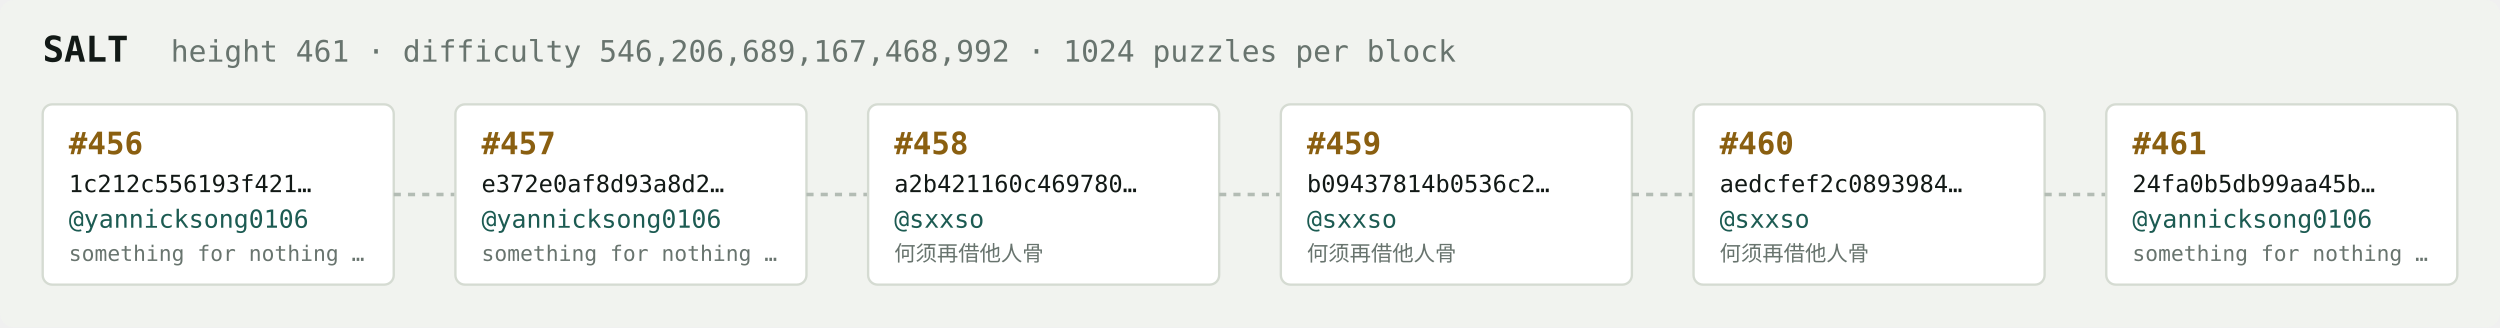
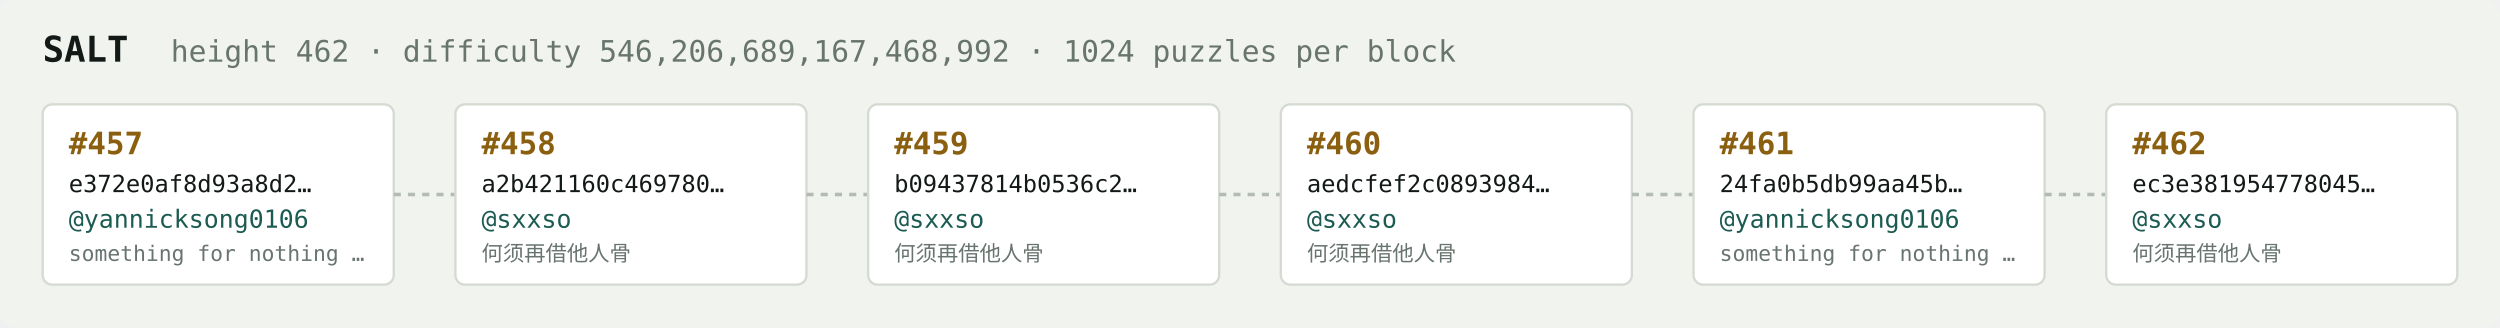
<svg xmlns="http://www.w3.org/2000/svg" width="1054" height="138" viewBox="0 0 1054 138" font-family="ui-monospace,SFMono-Regular,Menlo,monospace">
  <rect fill="#f1f3ef" width="1054" height="138" rx="6" />
  <text x="18" y="26" fill="#121916" font-size="15" font-weight="700">SALT</text>
-   <text x="72" y="26" fill="#68746e" font-size="12.5">height 461 · difficulty 546,206,689,167,468,992 · 1024 puzzles per block</text>
+   <text x="72" y="26" fill="#68746e" font-size="12.5">height 462 · difficulty 546,206,689,167,468,992 · 1024 puzzles per block</text>
  <rect x="18" y="44" width="148" height="76" rx="4" fill="#ffffff" stroke="#d5dbd2" stroke-width="1" />
-   <text x="29" y="65" fill="#8a5f10" font-size="13" font-weight="700">#456</text>
-   <text x="29" y="81" fill="#121916" font-size="10">1c212c556193f421…</text>
+   <text x="29" y="65" fill="#8a5f10" font-size="13" font-weight="700">#457</text>
+   <text x="29" y="81" fill="#121916" font-size="10">e372e0af8d93a8d2…</text>
  <text x="29" y="96" fill="#1c5b52" font-size="10.5">@yannicksong0106</text>
  <text x="29" y="110" fill="#68746e" font-size="9">something for nothing …</text>
  <line x1="166" y1="82.0" x2="192" y2="82.0" stroke="#b3bcb4" stroke-width="1.5" stroke-dasharray="3 3" />
  <rect x="192" y="44" width="148" height="76" rx="4" fill="#ffffff" stroke="#d5dbd2" stroke-width="1" />
-   <text x="203" y="65" fill="#8a5f10" font-size="13" font-weight="700">#457</text>
-   <text x="203" y="81" fill="#121916" font-size="10">e372e0af8d93a8d2…</text>
-   <text x="203" y="96" fill="#1c5b52" font-size="10.5">@yannicksong0106</text>
-   <text x="203" y="110" fill="#68746e" font-size="9">something for nothing …</text>
+   <text x="203" y="65" fill="#8a5f10" font-size="13" font-weight="700">#458</text>
+   <text x="203" y="81" fill="#121916" font-size="10">a2b421160c469780…</text>
+   <text x="203" y="96" fill="#1c5b52" font-size="10.5">@sxxso</text>
+   <text x="203" y="110" fill="#68746e" font-size="9">何须再借他人骨</text>
  <line x1="340" y1="82.0" x2="366" y2="82.0" stroke="#b3bcb4" stroke-width="1.5" stroke-dasharray="3 3" />
  <rect x="366" y="44" width="148" height="76" rx="4" fill="#ffffff" stroke="#d5dbd2" stroke-width="1" />
-   <text x="377" y="65" fill="#8a5f10" font-size="13" font-weight="700">#458</text>
-   <text x="377" y="81" fill="#121916" font-size="10">a2b421160c469780…</text>
+   <text x="377" y="65" fill="#8a5f10" font-size="13" font-weight="700">#459</text>
+   <text x="377" y="81" fill="#121916" font-size="10">b09437814b0536c2…</text>
  <text x="377" y="96" fill="#1c5b52" font-size="10.5">@sxxso</text>
  <text x="377" y="110" fill="#68746e" font-size="9">何须再借他人骨</text>
  <line x1="514" y1="82.0" x2="540" y2="82.0" stroke="#b3bcb4" stroke-width="1.5" stroke-dasharray="3 3" />
  <rect x="540" y="44" width="148" height="76" rx="4" fill="#ffffff" stroke="#d5dbd2" stroke-width="1" />
-   <text x="551" y="65" fill="#8a5f10" font-size="13" font-weight="700">#459</text>
-   <text x="551" y="81" fill="#121916" font-size="10">b09437814b0536c2…</text>
+   <text x="551" y="65" fill="#8a5f10" font-size="13" font-weight="700">#460</text>
+   <text x="551" y="81" fill="#121916" font-size="10">aedcfef2c0893984…</text>
  <text x="551" y="96" fill="#1c5b52" font-size="10.5">@sxxso</text>
  <text x="551" y="110" fill="#68746e" font-size="9">何须再借他人骨</text>
  <line x1="688" y1="82.0" x2="714" y2="82.0" stroke="#b3bcb4" stroke-width="1.5" stroke-dasharray="3 3" />
  <rect x="714" y="44" width="148" height="76" rx="4" fill="#ffffff" stroke="#d5dbd2" stroke-width="1" />
-   <text x="725" y="65" fill="#8a5f10" font-size="13" font-weight="700">#460</text>
-   <text x="725" y="81" fill="#121916" font-size="10">aedcfef2c0893984…</text>
-   <text x="725" y="96" fill="#1c5b52" font-size="10.5">@sxxso</text>
-   <text x="725" y="110" fill="#68746e" font-size="9">何须再借他人骨</text>
+   <text x="725" y="65" fill="#8a5f10" font-size="13" font-weight="700">#461</text>
+   <text x="725" y="81" fill="#121916" font-size="10">24fa0b5db99aa45b…</text>
+   <text x="725" y="96" fill="#1c5b52" font-size="10.5">@yannicksong0106</text>
+   <text x="725" y="110" fill="#68746e" font-size="9">something for nothing …</text>
  <line x1="862" y1="82.0" x2="888" y2="82.0" stroke="#b3bcb4" stroke-width="1.5" stroke-dasharray="3 3" />
  <rect x="888" y="44" width="148" height="76" rx="4" fill="#ffffff" stroke="#d5dbd2" stroke-width="1" />
-   <text x="899" y="65" fill="#8a5f10" font-size="13" font-weight="700">#461</text>
-   <text x="899" y="81" fill="#121916" font-size="10">24fa0b5db99aa45b…</text>
-   <text x="899" y="96" fill="#1c5b52" font-size="10.5">@yannicksong0106</text>
-   <text x="899" y="110" fill="#68746e" font-size="9">something for nothing …</text>
+   <text x="899" y="65" fill="#8a5f10" font-size="13" font-weight="700">#462</text>
+   <text x="899" y="81" fill="#121916" font-size="10">ec3e381954778045…</text>
+   <text x="899" y="96" fill="#1c5b52" font-size="10.5">@sxxso</text>
+   <text x="899" y="110" fill="#68746e" font-size="9">何须再借他人骨</text>
</svg>
